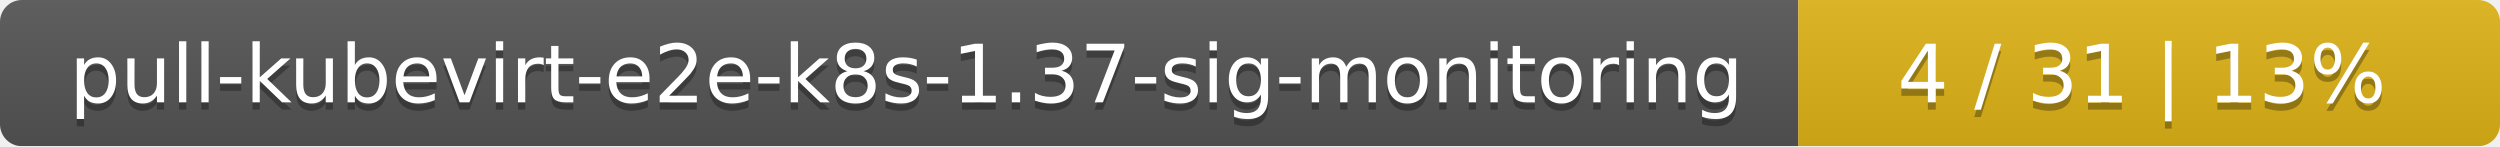
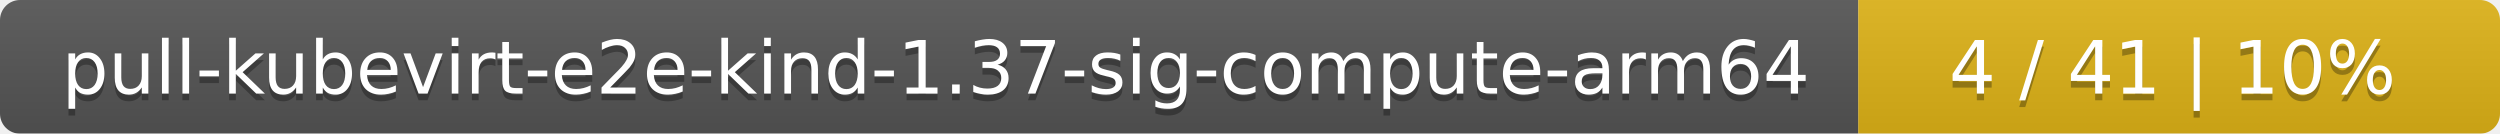
- <svg xmlns="http://www.w3.org/2000/svg" width="342" height="20">
+ <svg xmlns="http://www.w3.org/2000/svg" width="374" height="20">
  <linearGradient id="smooth" x2="0" y2="100%">
    <stop offset="0" stop-color="#bbb" stop-opacity=".1" />
    <stop offset="1" stop-opacity=".1" />
  </linearGradient>
  <mask id="round">
-     <rect width="342" height="20" rx="3" fill="#fff" />
+     <rect width="374" height="20" rx="3" fill="#fff" />
  </mask>
  <g mask="url(#round)">
-     <rect width="246" height="20" fill="#555" />
-     <rect x="246" width="96" height="20" fill="#dfb317" />
-     <rect width="342" height="20" fill="url(#smooth)" />
+     <rect width="278" height="20" fill="#555" />
+     <rect x="278" width="96" height="20" fill="#dfb317" />
+     <rect width="374" height="20" fill="url(#smooth)" />
  </g>
  <g fill="#fff" text-anchor="middle" font-family="DejaVu Sans,Verdana,Geneva,sans-serif" font-size="11">
-     <text x="124" y="15" fill="#010101" fill-opacity=".3">pull-kubevirt-e2e-k8s-1.37-sig-monitoring</text>
-     <text x="124" y="14">pull-kubevirt-e2e-k8s-1.37-sig-monitoring</text>
-     <text x="293" y="15" fill="#010101" fill-opacity=".3">4 / 31    |    13%</text>
-     <text x="293" y="14">4 / 31    |    13%</text>
+     <text x="140" y="15" fill="#010101" fill-opacity=".3">pull-kubevirt-e2e-kind-1.37-sig-compute-arm64</text>
+     <text x="140" y="14">pull-kubevirt-e2e-kind-1.37-sig-compute-arm64</text>
+     <text x="325" y="15" fill="#010101" fill-opacity=".3">4 / 41    |    10%</text>
+     <text x="325" y="14">4 / 41    |    10%</text>
  </g>
</svg>
